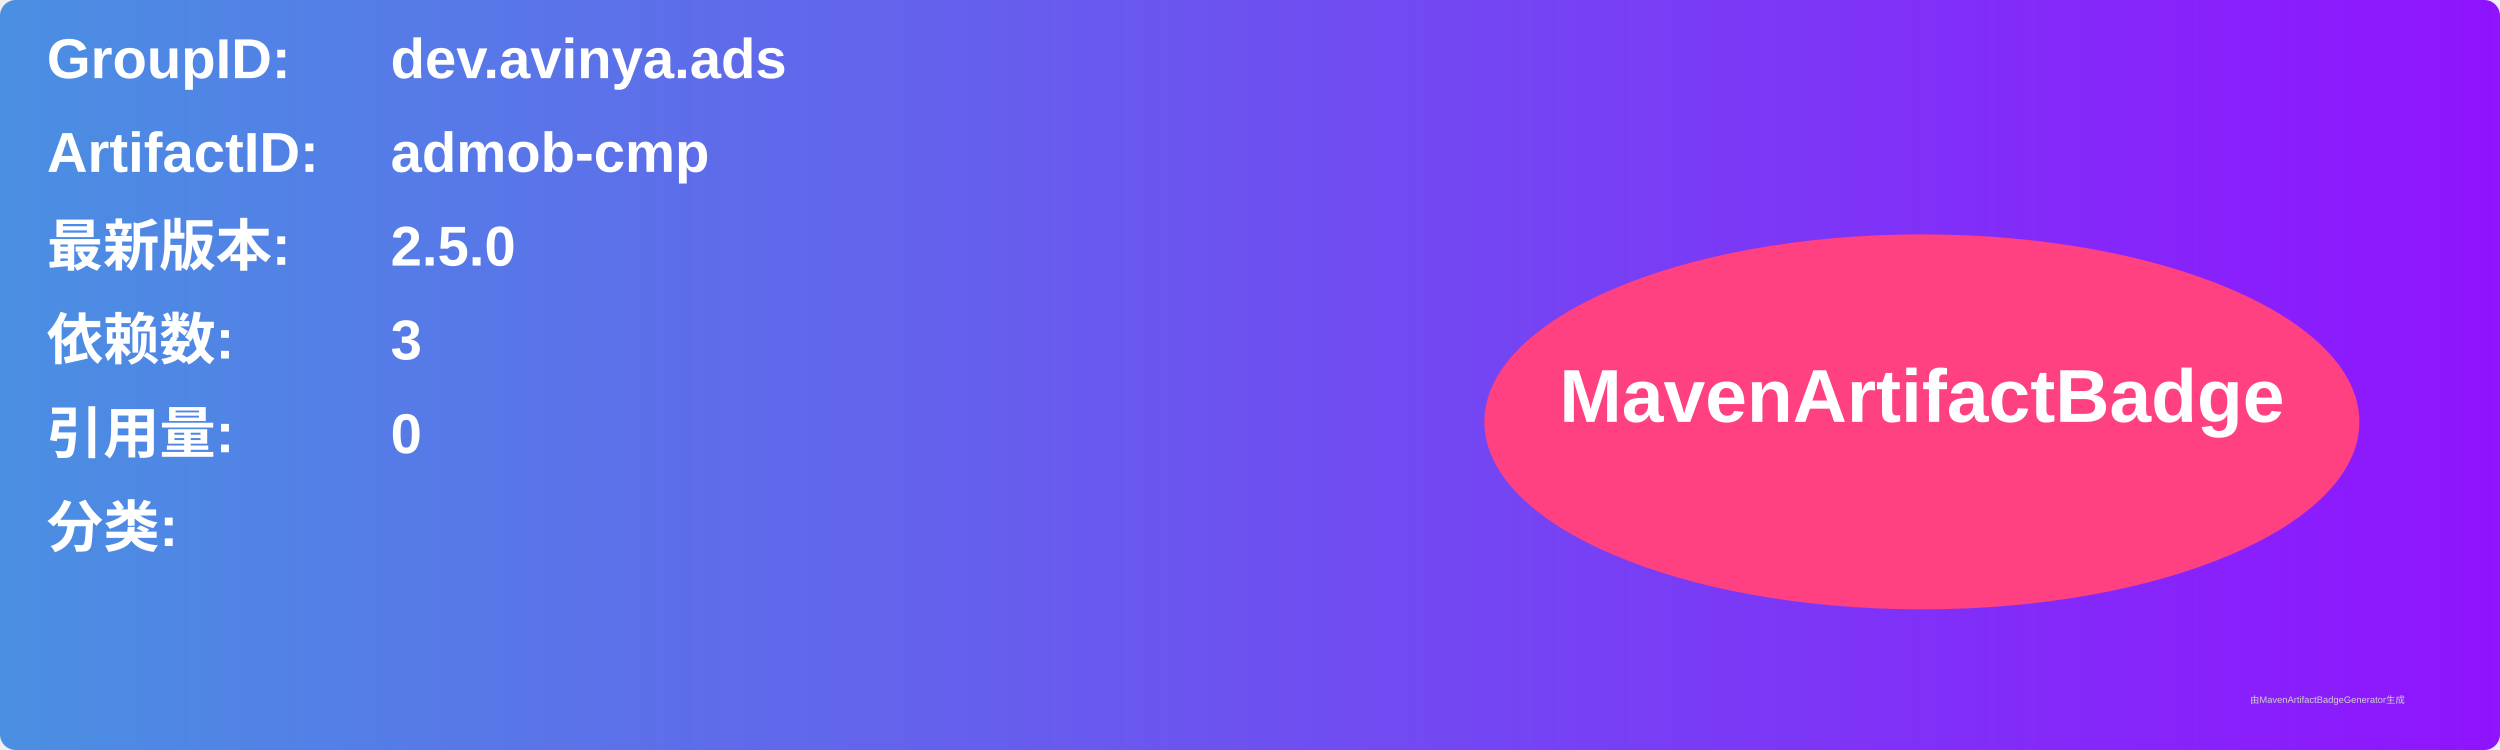
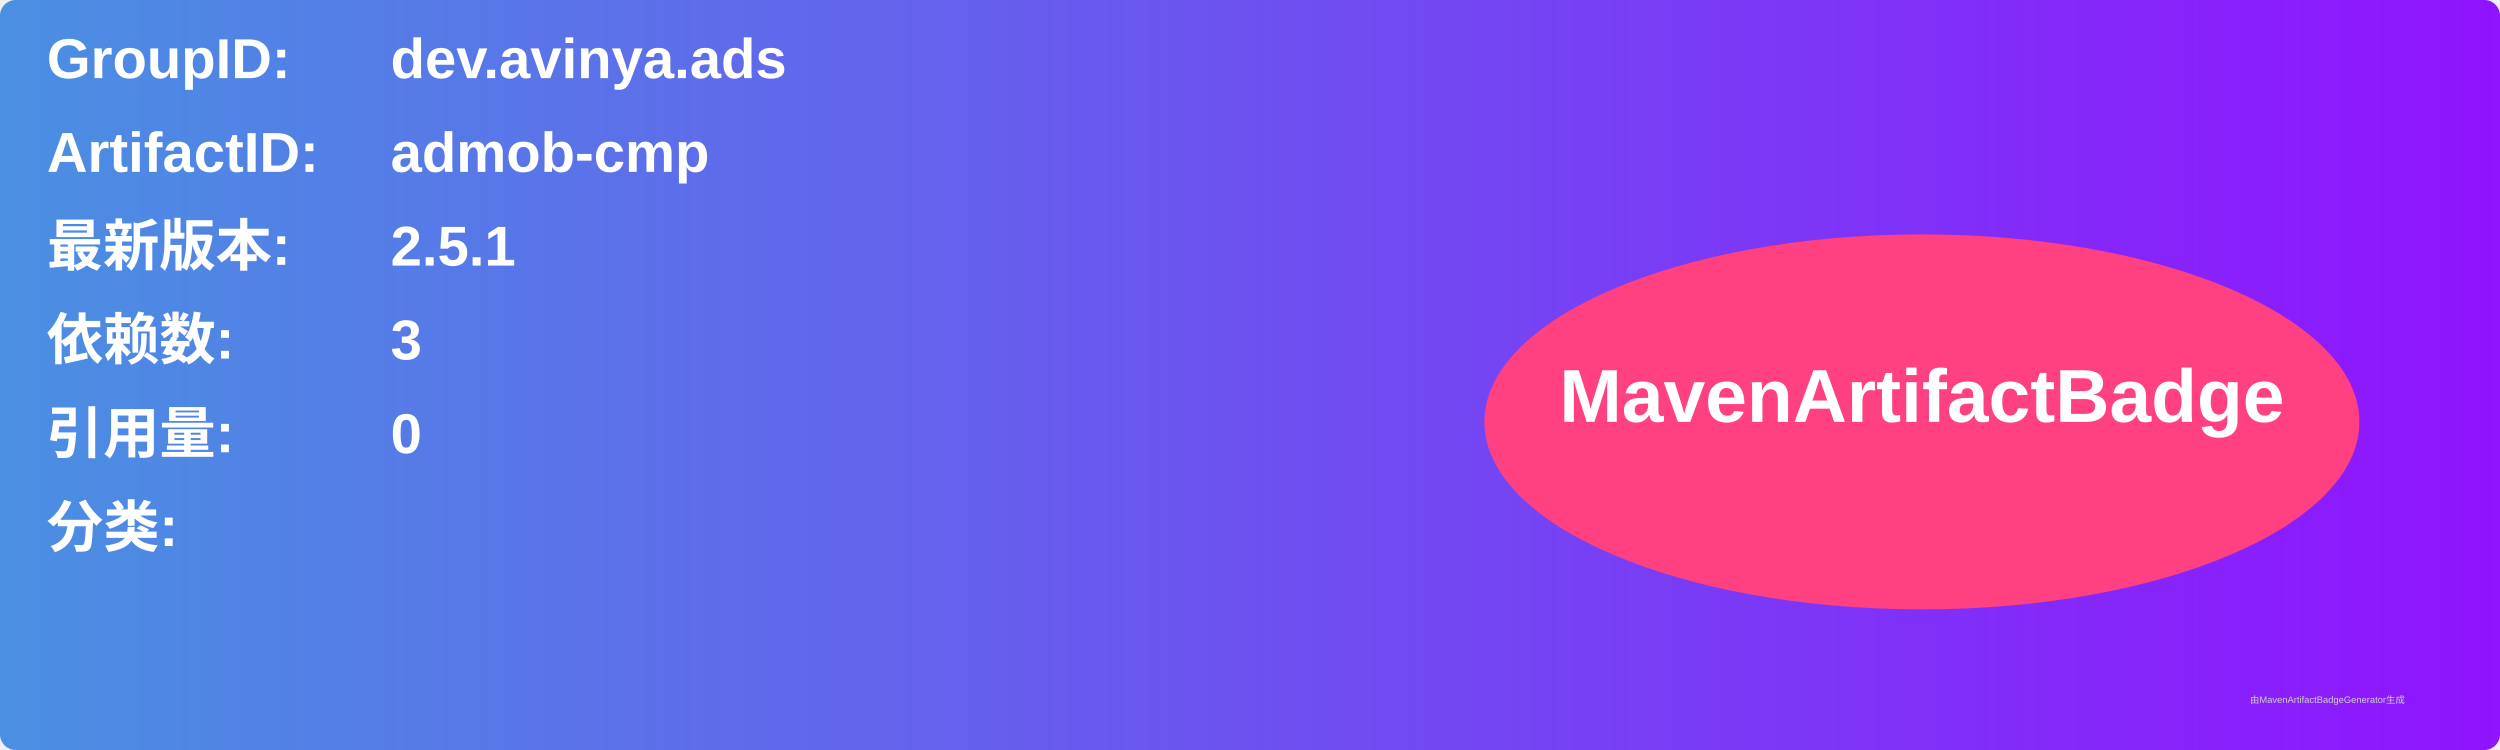
<svg xmlns="http://www.w3.org/2000/svg" width="800" height="240" viewBox="0 0 800 240">
  <linearGradient id="grad" x1="0%" y1="0%" x2="100%" y2="0%">
    <stop offset="0%" stop-color="#4a90e2" />
    <stop offset="100%" stop-color="#9013fe" />
  </linearGradient>
  <rect width="100%" height="100%" rx="5" ry="5" fill="url(#grad)" />
  <g transform="translate(15, 15)">
    <text x="0" y="10" font-family="Arial" font-size="18" fill="white" font-weight="bold" width="260">GroupID:</text>
    <text x="110" y="10" font-family="Arial" font-size="18" fill="white" font-weight="bold" width="460">dev.avinya.ads</text>
    <text x="0" y="40" font-family="Arial" font-size="18" fill="white" font-weight="bold" width="260">ArtifactID:</text>
    <text x="110" y="40" font-family="Arial" font-size="18" fill="white" font-weight="bold" width="460">admob-cmp</text>
    <text x="0" y="70" font-family="Arial" font-size="18" fill="white" font-weight="bold">最新版本:</text>
    <text x="110" y="70" font-family="Arial" font-size="18" fill="white" font-weight="bold">
-       <tspan font-weight="bold">2.5.0</tspan>
+       <tspan font-weight="bold">2.5.1</tspan>
    </text>
    <text x="0" y="100" font-family="Arial" font-size="18" fill="white" font-weight="bold">依赖数: </text>
    <text x="110" y="100" font-family="Arial" font-size="18" fill="white">
      <tspan font-weight="bold">3</tspan>
    </text>
    <text x="0" y="130" font-family="Arial" font-size="18" fill="white" font-weight="bold">引用量: </text>
    <text x="110" y="130" font-family="Arial" font-size="18" fill="white">
      <tspan font-weight="bold">0</tspan>
    </text>
    <text x="0" y="160" font-family="Arial" font-size="18" fill="white" font-weight="bold">分类:</text>
    <text x="10" y="190" font-family="Arial" font-size="10" fill="white">
      <tspan font-weight="bold" />
    </text>
    <ellipse cx="600" cy="120" rx="140" ry="60" fill="#ff4081" />
    <text x="600" y="120" text-anchor="middle" font-family="Arial" font-size="24" fill="white" font-weight="bold">MavenArtifactBadge</text>
  </g>
  <text x="720" y="225" font-family="Arial" font-size="3" fill="#d0d0d0">由MavenArtifactBadgeGenerator生成</text>
</svg>
